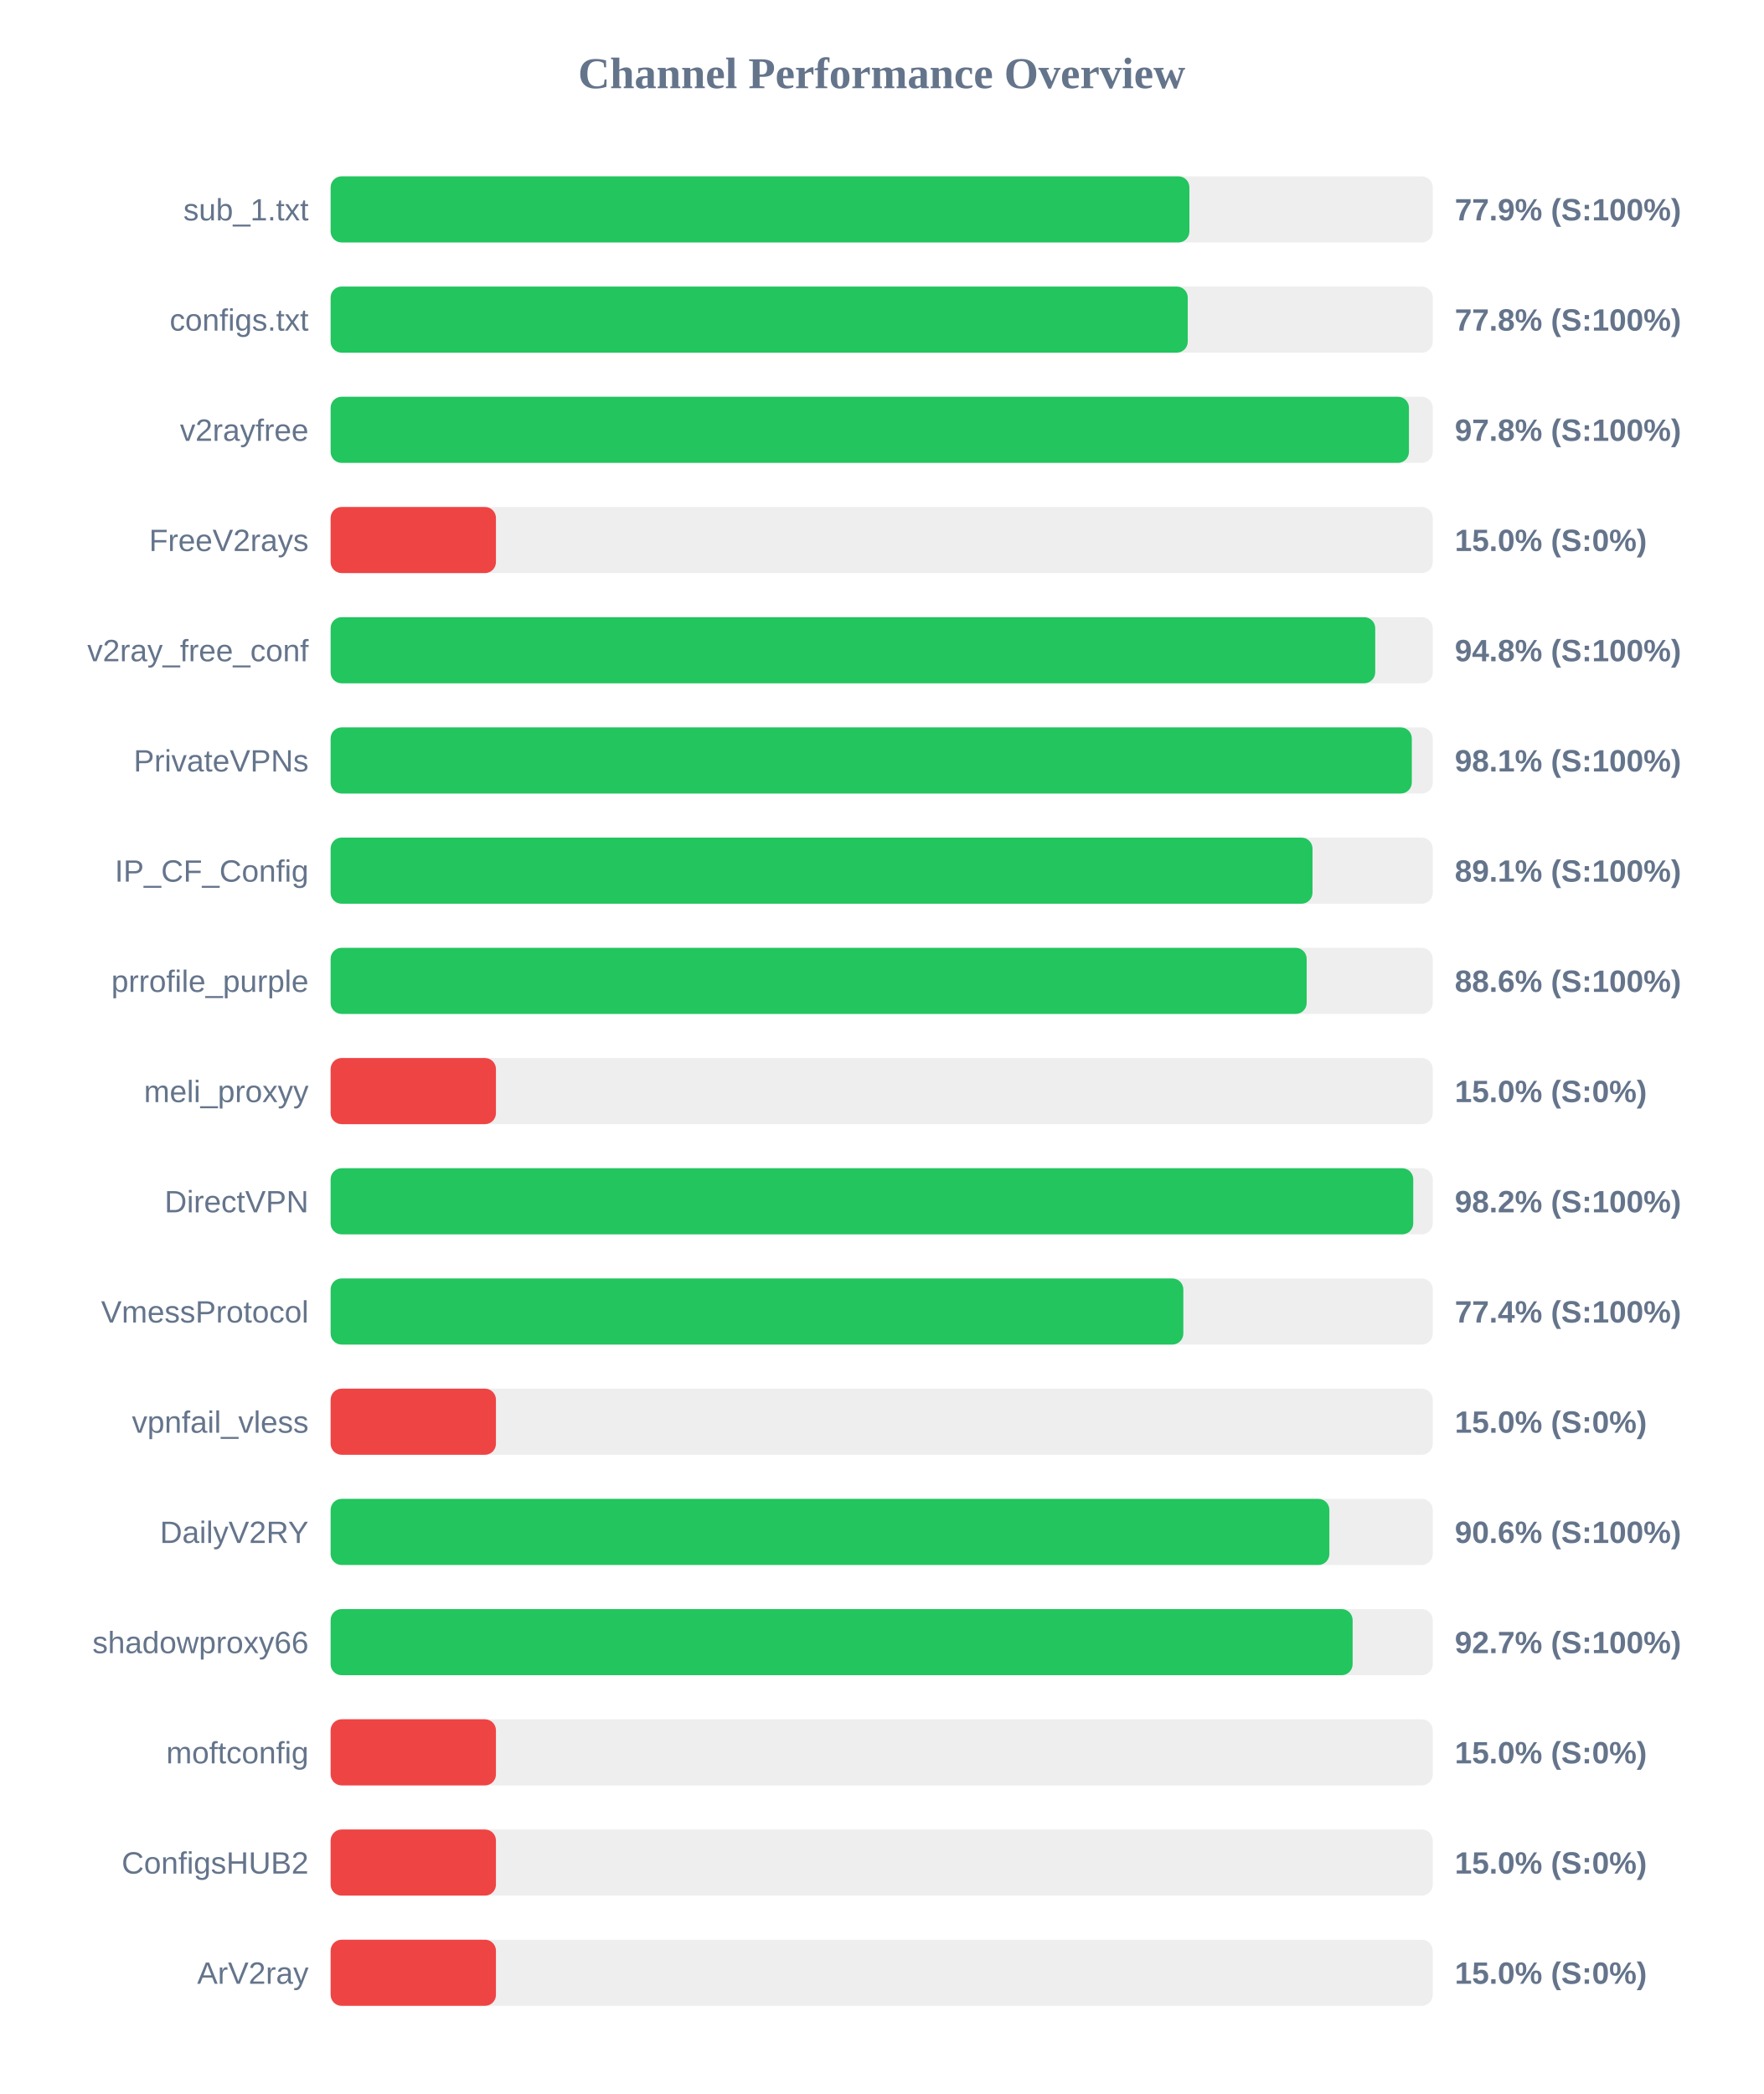
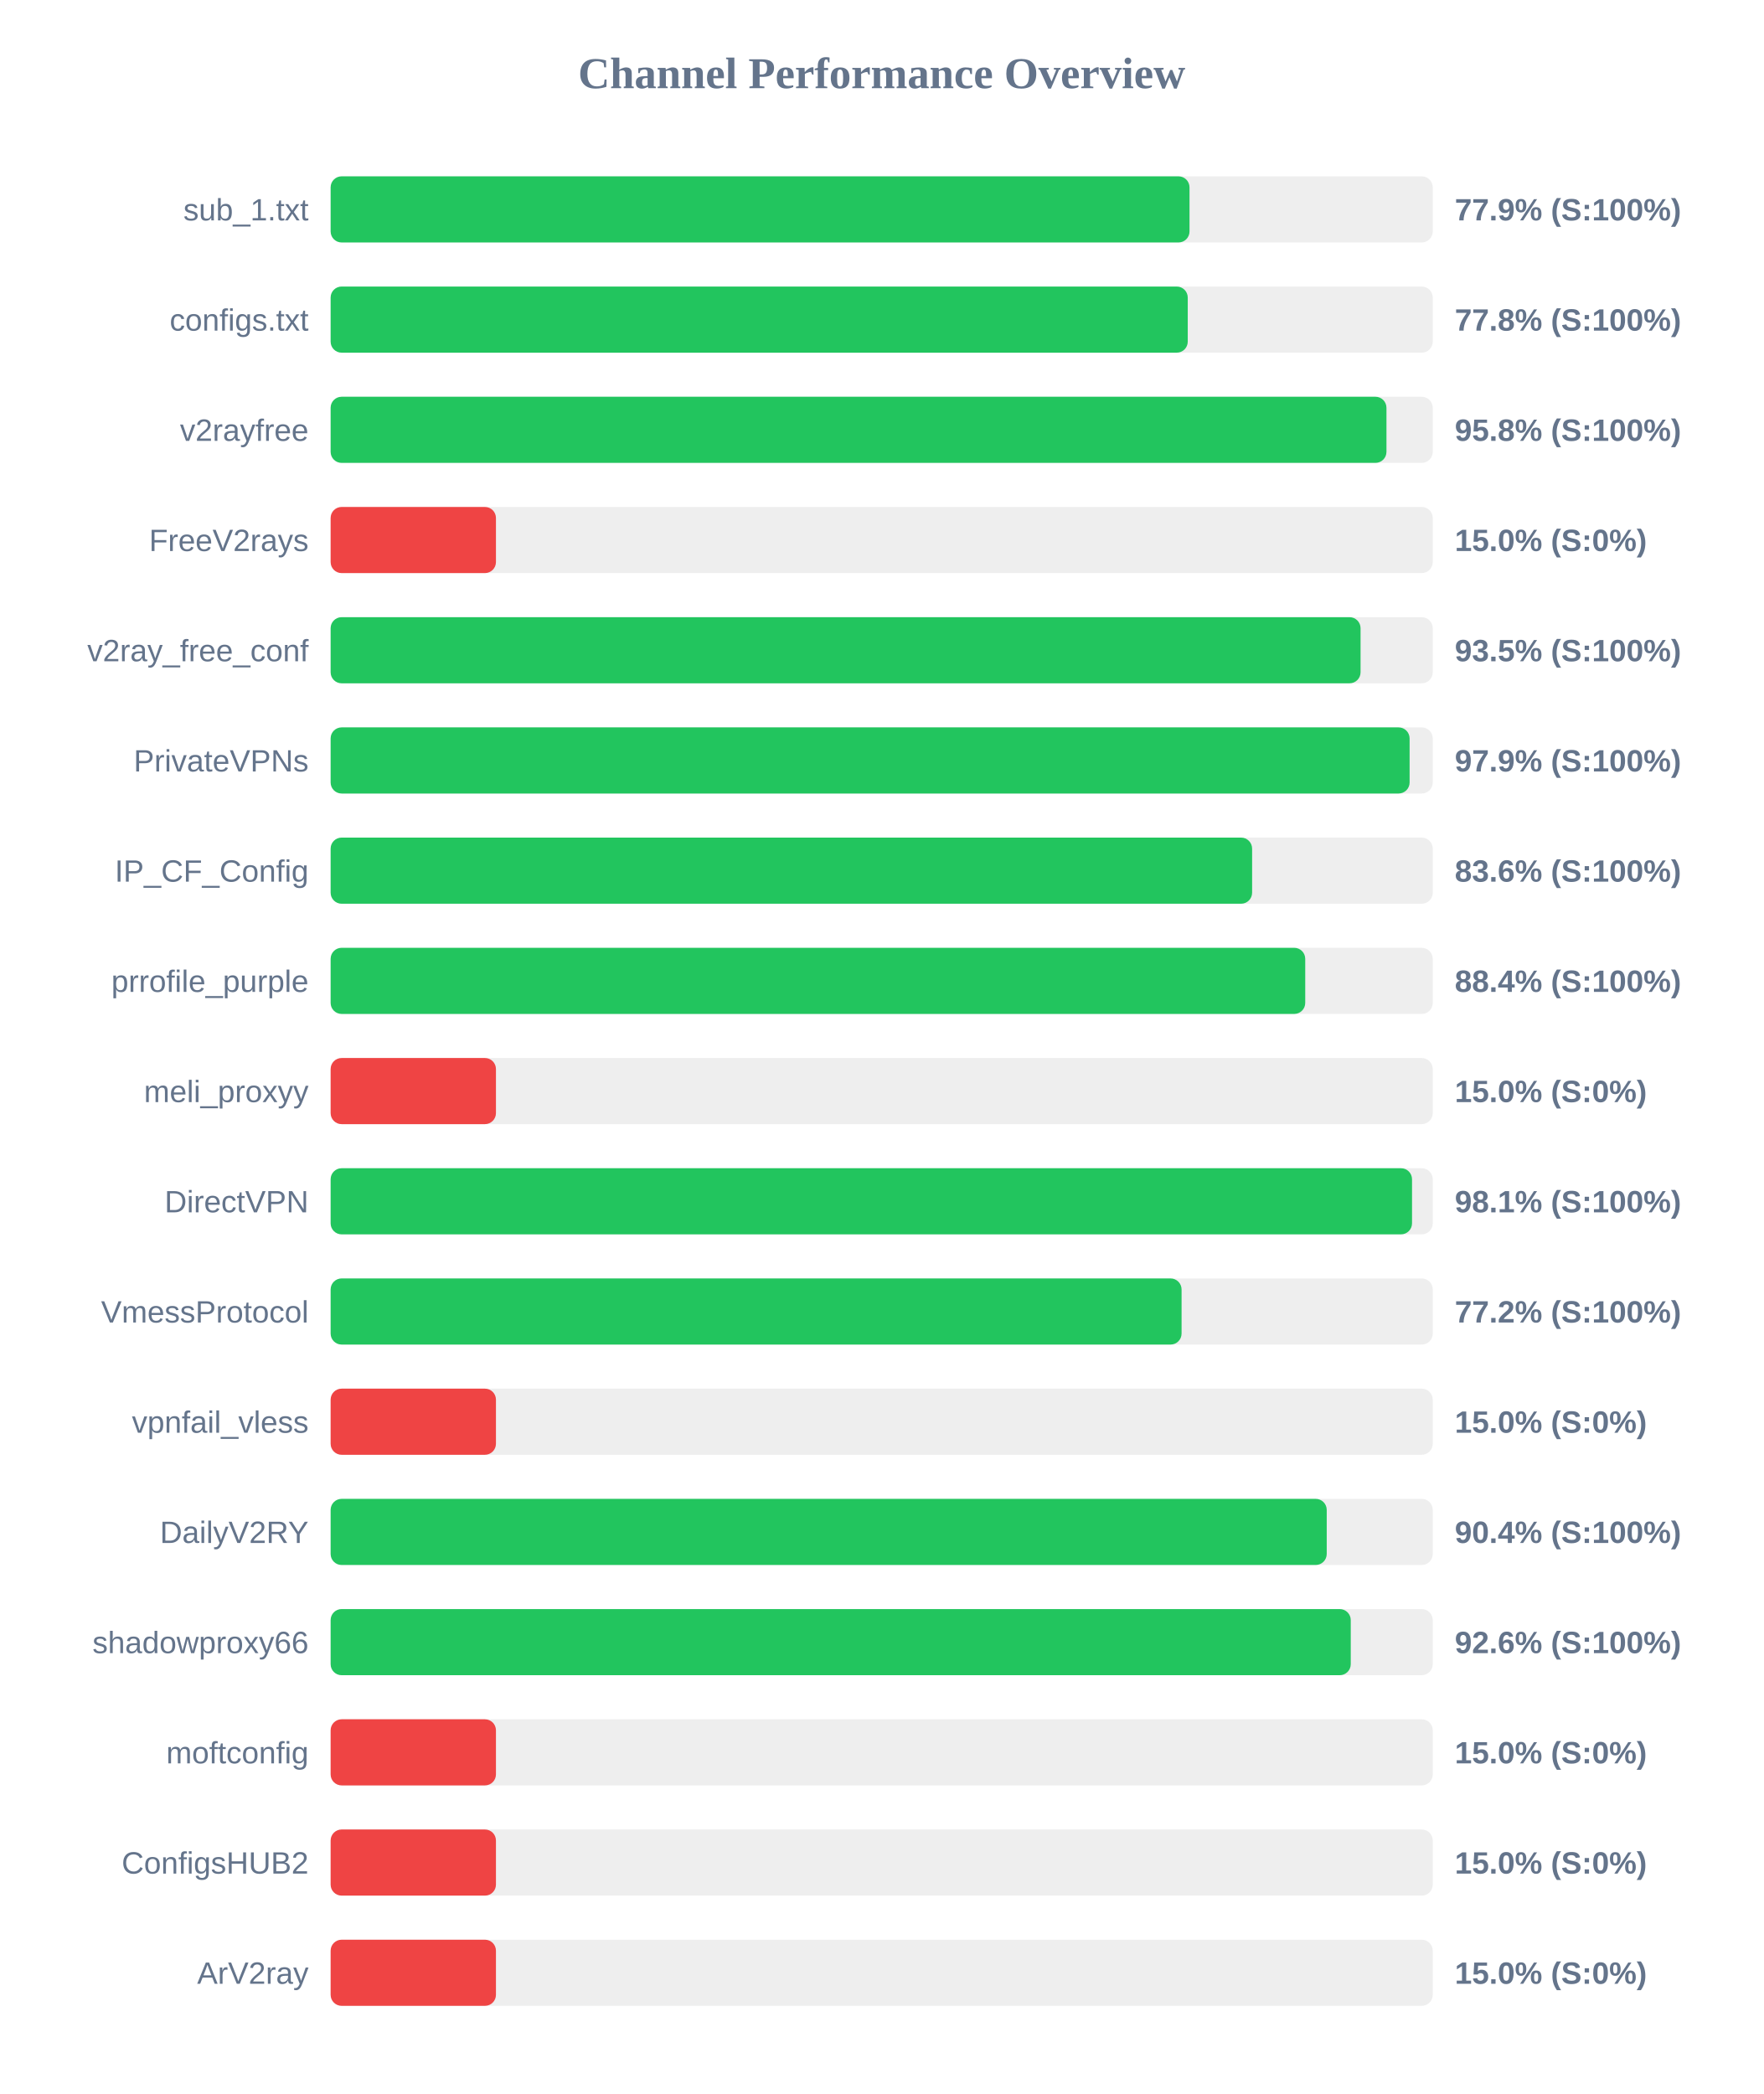
<svg xmlns="http://www.w3.org/2000/svg" width="800" height="950" version="1.1">
  <style>
        .row { font: 14px Arial; fill: #64748b; }
        .score { font: bold 14px Arial; fill: #64748b; }
    </style>
  <text x="400" y="40" text-anchor="middle" font-size="20px" font-weight="bold" fill="#64748b">Channel Performance Overview</text>
  <rect x="150" y="80" width="500" height="30" fill="#eee" rx="5" />
-   <rect x="150" y="80" width="389.6" height="30" fill="#22c55e" rx="5" />
+   <rect x="150" y="80" width="389.65" height="30" fill="#22c55e" rx="5" />
  <text x="140" y="100" text-anchor="end" class="row">sub_1.txt</text>
  <text x="660" y="100" text-anchor="start" class="score">77.9% (S:100%)</text>
  <rect x="150" y="130" width="500" height="30" fill="#eee" rx="5" />
  <rect x="150" y="130" width="388.85" height="30" fill="#22c55e" rx="5" />
  <text x="140" y="150" text-anchor="end" class="row">configs.txt</text>
  <text x="660" y="150" text-anchor="start" class="score">77.8% (S:100%)</text>
  <rect x="150" y="180" width="500" height="30" fill="#eee" rx="5" />
-   <rect x="150" y="180" width="489.2" height="30" fill="#22c55e" rx="5" />
+   <rect x="150" y="180" width="479.0" height="30" fill="#22c55e" rx="5" />
  <text x="140" y="200" text-anchor="end" class="row">v2rayfree</text>
-   <text x="660" y="200" text-anchor="start" class="score">97.8% (S:100%)</text>
+   <text x="660" y="200" text-anchor="start" class="score">95.8% (S:100%)</text>
  <rect x="150" y="230" width="500" height="30" fill="#eee" rx="5" />
  <rect x="150" y="230" width="75.0" height="30" fill="#ef4444" rx="5" />
  <text x="140" y="250" text-anchor="end" class="row">FreeV2rays</text>
  <text x="660" y="250" text-anchor="start" class="score">15.0% (S:0%)</text>
  <rect x="150" y="280" width="500" height="30" fill="#eee" rx="5" />
-   <rect x="150" y="280" width="473.9" height="30" fill="#22c55e" rx="5" />
+   <rect x="150" y="280" width="467.25" height="30" fill="#22c55e" rx="5" />
  <text x="140" y="300" text-anchor="end" class="row">v2ray_free_conf</text>
-   <text x="660" y="300" text-anchor="start" class="score">94.8% (S:100%)</text>
+   <text x="660" y="300" text-anchor="start" class="score">93.5% (S:100%)</text>
  <rect x="150" y="330" width="500" height="30" fill="#eee" rx="5" />
-   <rect x="150" y="330" width="490.5" height="30" fill="#22c55e" rx="5" />
+   <rect x="150" y="330" width="489.5" height="30" fill="#22c55e" rx="5" />
  <text x="140" y="350" text-anchor="end" class="row">PrivateVPNs</text>
-   <text x="660" y="350" text-anchor="start" class="score">98.1% (S:100%)</text>
+   <text x="660" y="350" text-anchor="start" class="score">97.9% (S:100%)</text>
  <rect x="150" y="380" width="500" height="30" fill="#eee" rx="5" />
-   <rect x="150" y="380" width="445.45" height="30" fill="#22c55e" rx="5" />
+   <rect x="150" y="380" width="418.05" height="30" fill="#22c55e" rx="5" />
  <text x="140" y="400" text-anchor="end" class="row">IP_CF_Config</text>
-   <text x="660" y="400" text-anchor="start" class="score">89.1% (S:100%)</text>
+   <text x="660" y="400" text-anchor="start" class="score">83.6% (S:100%)</text>
  <rect x="150" y="430" width="500" height="30" fill="#eee" rx="5" />
-   <rect x="150" y="430" width="442.8" height="30" fill="#22c55e" rx="5" />
+   <rect x="150" y="430" width="442.15" height="30" fill="#22c55e" rx="5" />
  <text x="140" y="450" text-anchor="end" class="row">prrofile_purple</text>
-   <text x="660" y="450" text-anchor="start" class="score">88.6% (S:100%)</text>
+   <text x="660" y="450" text-anchor="start" class="score">88.4% (S:100%)</text>
  <rect x="150" y="480" width="500" height="30" fill="#eee" rx="5" />
  <rect x="150" y="480" width="75.0" height="30" fill="#ef4444" rx="5" />
  <text x="140" y="500" text-anchor="end" class="row">meli_proxyy</text>
  <text x="660" y="500" text-anchor="start" class="score">15.0% (S:0%)</text>
  <rect x="150" y="530" width="500" height="30" fill="#eee" rx="5" />
-   <rect x="150" y="530" width="491.15" height="30" fill="#22c55e" rx="5" />
+   <rect x="150" y="530" width="490.6" height="30" fill="#22c55e" rx="5" />
  <text x="140" y="550" text-anchor="end" class="row">DirectVPN</text>
-   <text x="660" y="550" text-anchor="start" class="score">98.2% (S:100%)</text>
+   <text x="660" y="550" text-anchor="start" class="score">98.1% (S:100%)</text>
  <rect x="150" y="580" width="500" height="30" fill="#eee" rx="5" />
-   <rect x="150" y="580" width="386.85" height="30" fill="#22c55e" rx="5" />
+   <rect x="150" y="580" width="386.05" height="30" fill="#22c55e" rx="5" />
  <text x="140" y="600" text-anchor="end" class="row">VmessProtocol</text>
-   <text x="660" y="600" text-anchor="start" class="score">77.4% (S:100%)</text>
+   <text x="660" y="600" text-anchor="start" class="score">77.2% (S:100%)</text>
  <rect x="150" y="630" width="500" height="30" fill="#eee" rx="5" />
  <rect x="150" y="630" width="75.0" height="30" fill="#ef4444" rx="5" />
  <text x="140" y="650" text-anchor="end" class="row">vpnfail_vless</text>
  <text x="660" y="650" text-anchor="start" class="score">15.0% (S:0%)</text>
  <rect x="150" y="680" width="500" height="30" fill="#eee" rx="5" />
-   <rect x="150" y="680" width="453.1" height="30" fill="#22c55e" rx="5" />
+   <rect x="150" y="680" width="451.9" height="30" fill="#22c55e" rx="5" />
  <text x="140" y="700" text-anchor="end" class="row">DailyV2RY</text>
-   <text x="660" y="700" text-anchor="start" class="score">90.6% (S:100%)</text>
+   <text x="660" y="700" text-anchor="start" class="score">90.4% (S:100%)</text>
  <rect x="150" y="730" width="500" height="30" fill="#eee" rx="5" />
-   <rect x="150" y="730" width="463.65" height="30" fill="#22c55e" rx="5" />
+   <rect x="150" y="730" width="462.8" height="30" fill="#22c55e" rx="5" />
  <text x="140" y="750" text-anchor="end" class="row">shadowproxy66</text>
-   <text x="660" y="750" text-anchor="start" class="score">92.7% (S:100%)</text>
+   <text x="660" y="750" text-anchor="start" class="score">92.6% (S:100%)</text>
  <rect x="150" y="780" width="500" height="30" fill="#eee" rx="5" />
  <rect x="150" y="780" width="75.0" height="30" fill="#ef4444" rx="5" />
  <text x="140" y="800" text-anchor="end" class="row">moftconfig</text>
  <text x="660" y="800" text-anchor="start" class="score">15.0% (S:0%)</text>
  <rect x="150" y="830" width="500" height="30" fill="#eee" rx="5" />
  <rect x="150" y="830" width="75.0" height="30" fill="#ef4444" rx="5" />
  <text x="140" y="850" text-anchor="end" class="row">ConfigsHUB2</text>
  <text x="660" y="850" text-anchor="start" class="score">15.0% (S:0%)</text>
  <rect x="150" y="880" width="500" height="30" fill="#eee" rx="5" />
  <rect x="150" y="880" width="75.0" height="30" fill="#ef4444" rx="5" />
  <text x="140" y="900" text-anchor="end" class="row">ArV2ray</text>
  <text x="660" y="900" text-anchor="start" class="score">15.0% (S:0%)</text>
</svg>
